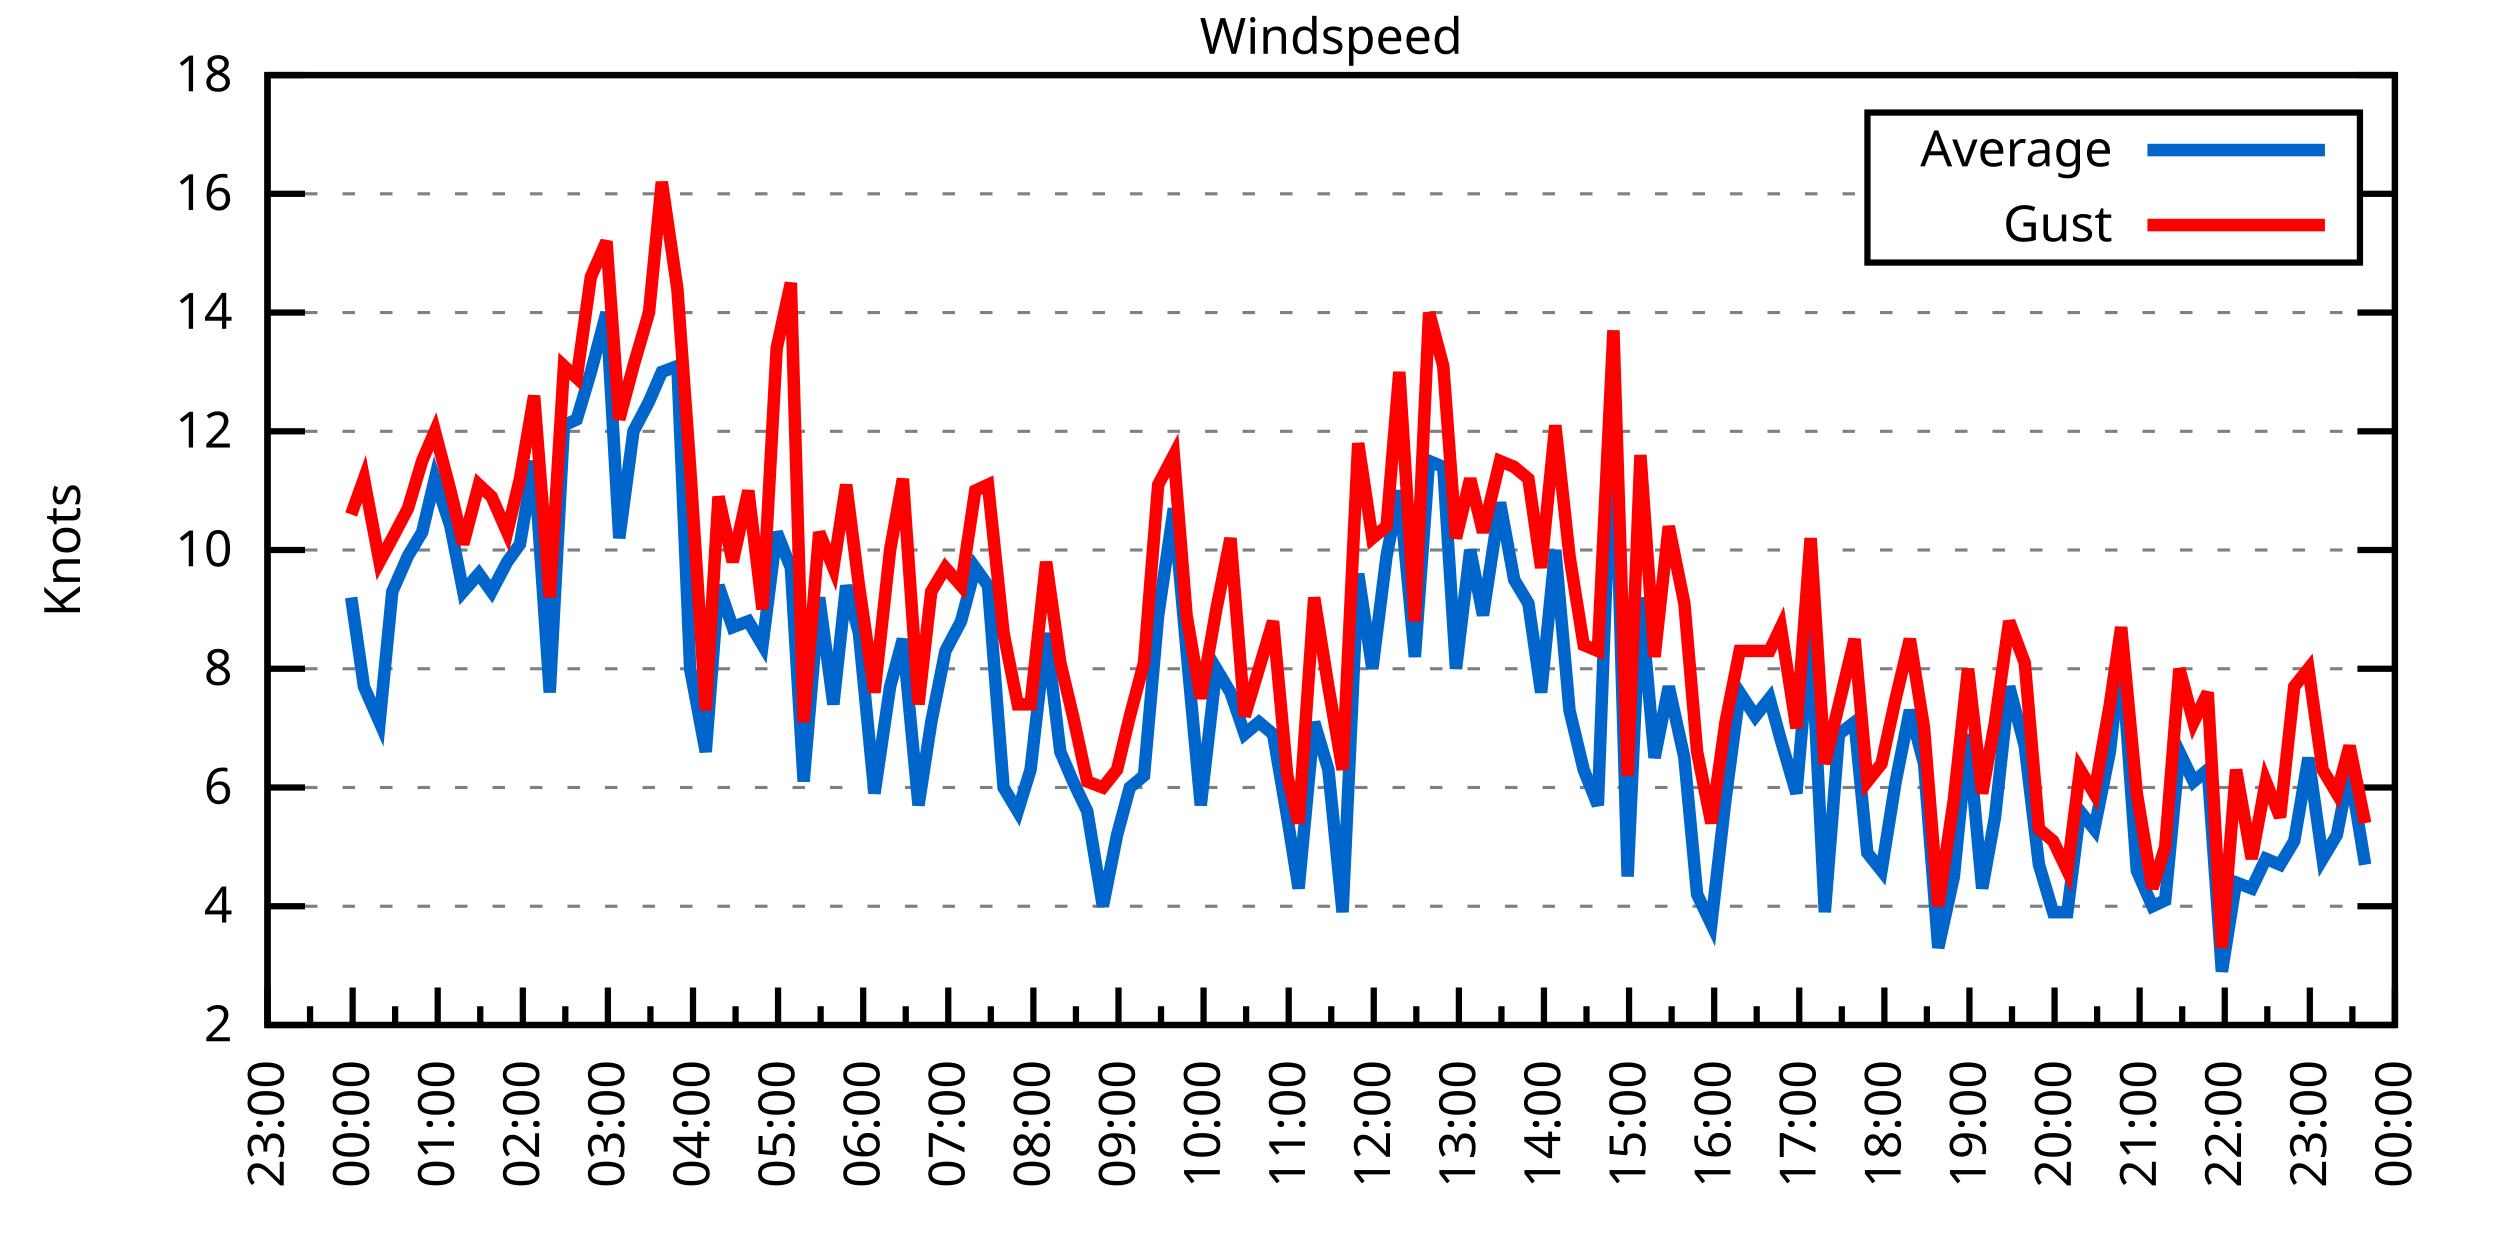
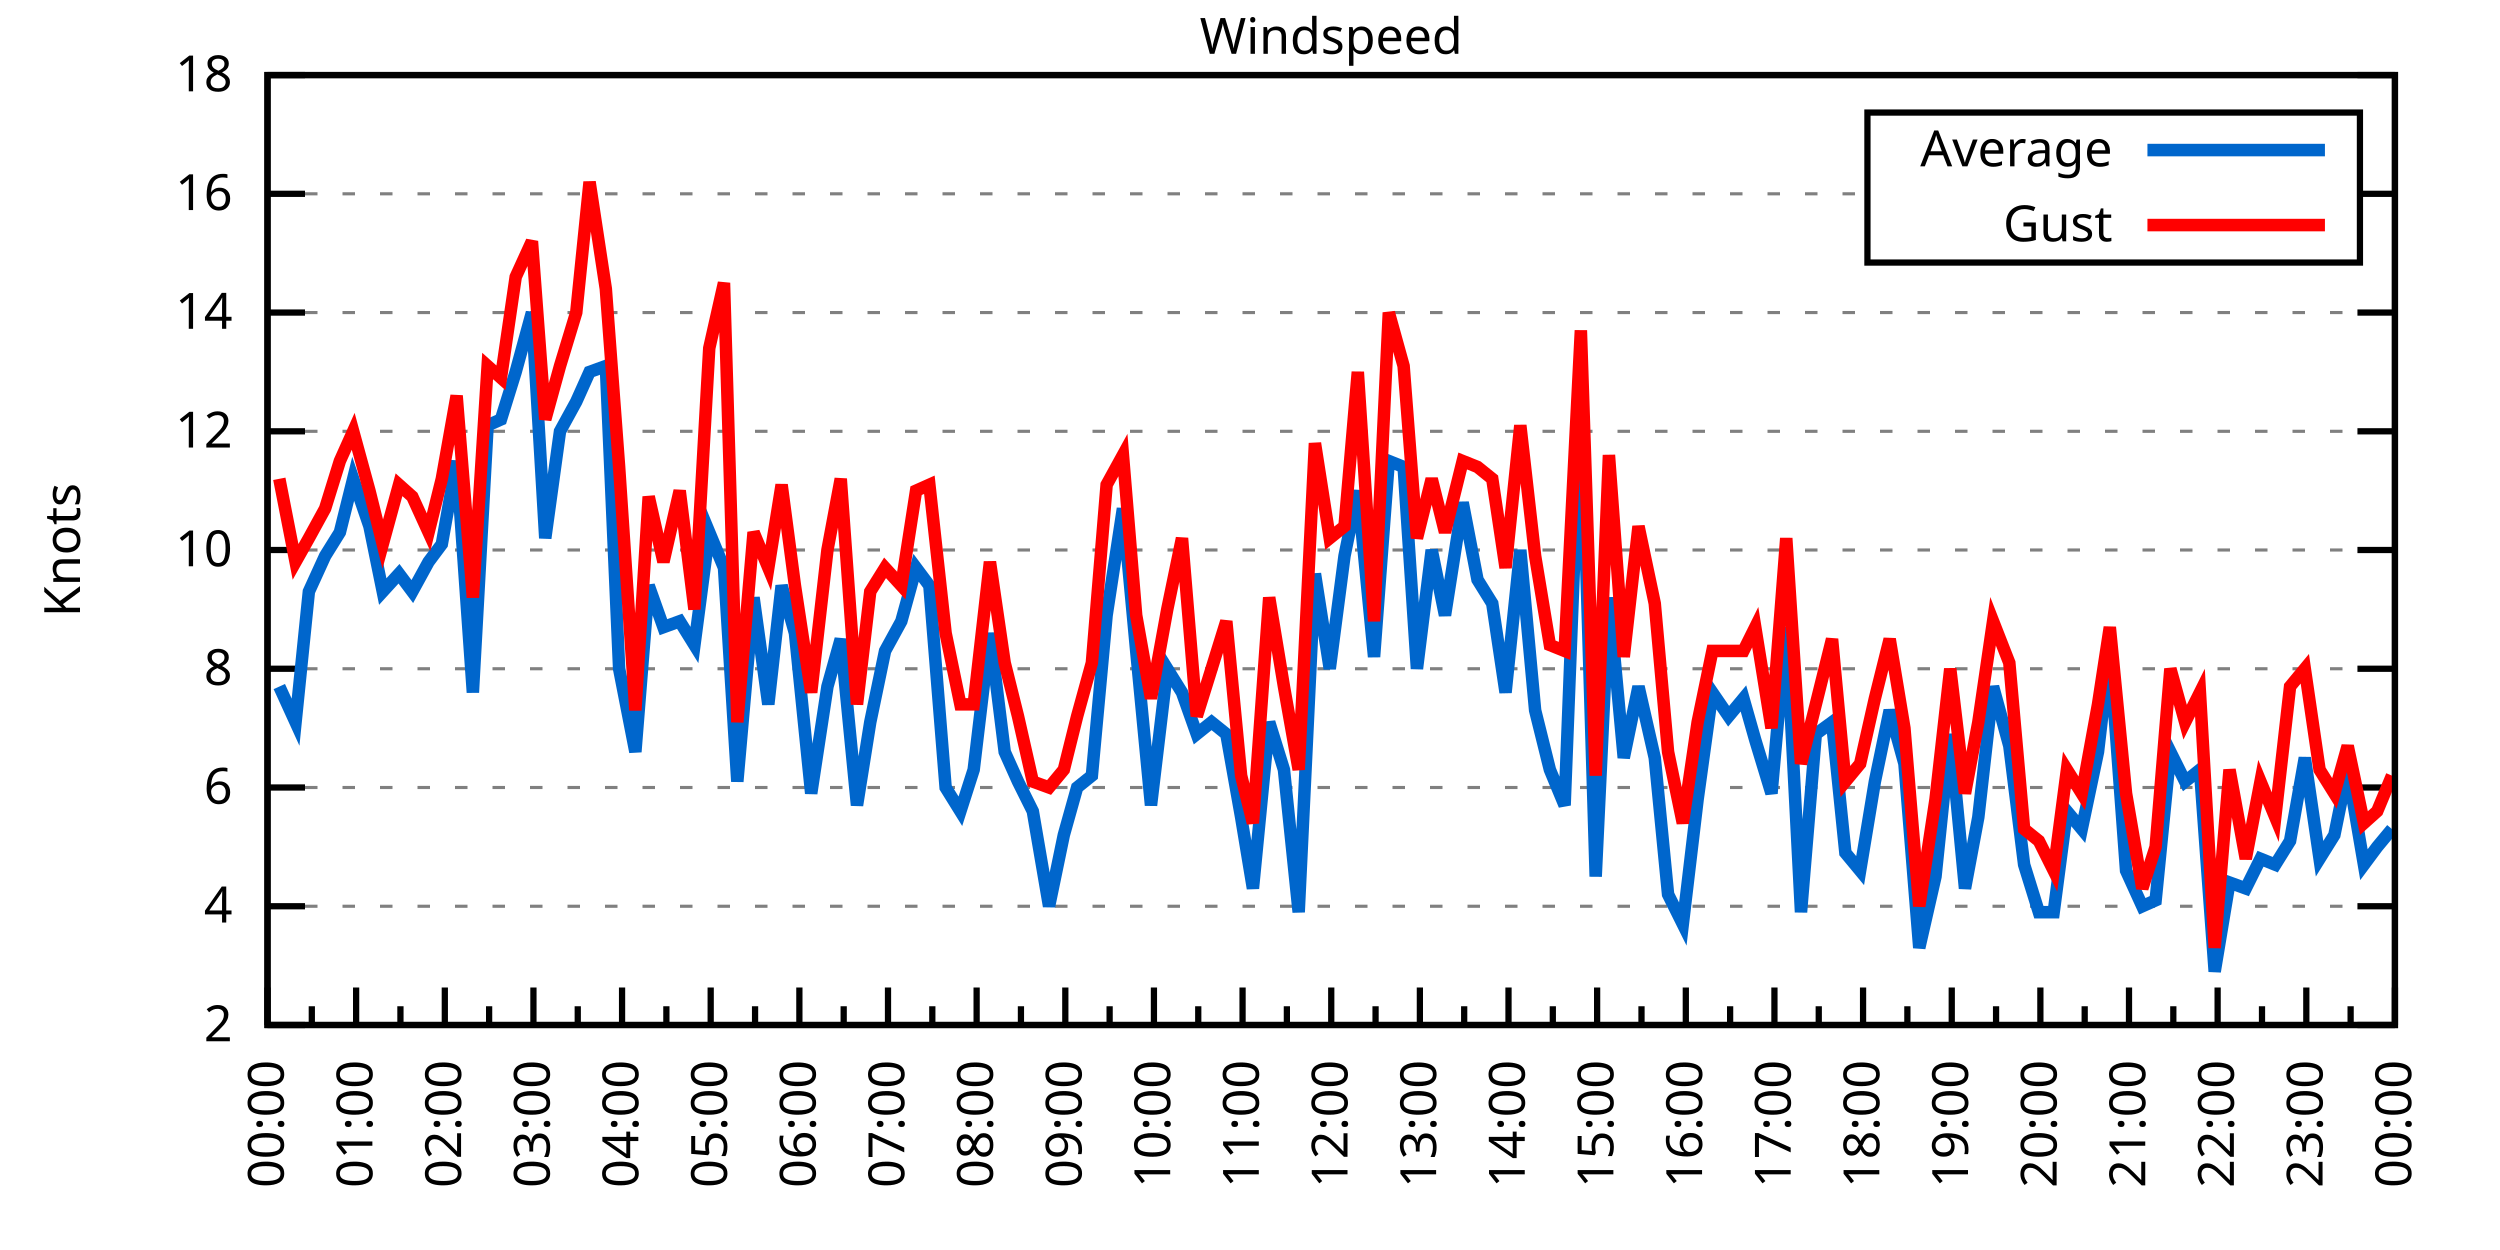
<svg xmlns="http://www.w3.org/2000/svg" xmlns:xlink="http://www.w3.org/1999/xlink" width="400" height="200" viewBox="0 0 400 200">
  <g id="gnuplot_canvas">
    <rect x="0" y="0" width="400" height="200" fill="none" />
    <defs>
      <circle id="gpDot" r="0.5" stroke-width="0.5" stroke="currentColor" />
      <path id="gpPt0" stroke-width="0.333" stroke="currentColor" d="M-1,0 h2 M0,-1 v2" />
      <path id="gpPt1" stroke-width="0.333" stroke="currentColor" d="M-1,-1 L1,1 M1,-1 L-1,1" />
      <path id="gpPt2" stroke-width="0.333" stroke="currentColor" d="M-1,0 L1,0 M0,-1 L0,1 M-1,-1 L1,1 M-1,1 L1,-1" />
      <rect id="gpPt3" stroke-width="0.333" stroke="currentColor" x="-1" y="-1" width="2" height="2" />
      <rect id="gpPt4" stroke-width="0.333" stroke="currentColor" fill="currentColor" x="-1" y="-1" width="2" height="2" />
      <circle id="gpPt5" stroke-width="0.333" stroke="currentColor" cx="0" cy="0" r="1" />
      <use xlink:href="#gpPt5" id="gpPt6" fill="currentColor" stroke="none" />
      <path id="gpPt7" stroke-width="0.333" stroke="currentColor" d="M0,-1.33 L-1.33,0.67 L1.33,0.67 z" />
      <use xlink:href="#gpPt7" id="gpPt8" fill="currentColor" stroke="none" />
      <use xlink:href="#gpPt7" id="gpPt9" stroke="currentColor" transform="rotate(180)" />
      <use xlink:href="#gpPt9" id="gpPt10" fill="currentColor" stroke="none" />
      <use xlink:href="#gpPt3" id="gpPt11" stroke="currentColor" transform="rotate(45)" />
      <use xlink:href="#gpPt11" id="gpPt12" fill="currentColor" stroke="none" />
      <path id="gpPt13" stroke-width="0.333" stroke="currentColor" d="M0,1.330 L1.265,0.411 L0.782,-1.067 L-0.782,-1.076 L-1.265,0.411 z" />
      <use xlink:href="#gpPt13" id="gpPt14" fill="currentColor" stroke="none" />
      <filter id="textbox" filterUnits="objectBoundingBox" x="0" y="0" height="1" width="1">
        <feFlood flood-color="white" flood-opacity="1" result="bgnd" />
        <feComposite in="SourceGraphic" in2="bgnd" operator="atop" />
      </filter>
      <filter id="greybox" filterUnits="objectBoundingBox" x="0" y="0" height="1" width="1">
        <feFlood flood-color="lightgrey" flood-opacity="1" result="grey" />
        <feComposite in="SourceGraphic" in2="grey" operator="atop" />
      </filter>
    </defs>
    <g fill="none" color="white" stroke="currentColor" stroke-width="1.00" stroke-linecap="butt" stroke-linejoin="miter">
</g>
    <g fill="none" color="black" stroke="currentColor" stroke-width="1.00" stroke-linecap="butt" stroke-linejoin="miter">
      <g stroke="none" shape-rendering="crispEdges">
        <polygon fill="rgb(255, 255, 255)" points="42.80,164.00 383.18,164.00 383.18,12.02 42.80,12.02 " />
      </g>
    </g>
    <g fill="none" color="black" stroke="currentColor" stroke-width="1.00" stroke-linecap="butt" stroke-linejoin="miter">
</g>
    <g fill="none" color="black" stroke="black" stroke-width="0.50" stroke-linecap="butt" stroke-linejoin="miter">
</g>
    <g fill="none" color="gray" stroke="currentColor" stroke-width="0.50" stroke-linecap="butt" stroke-linejoin="miter">
      <path stroke="gray" stroke-dasharray="2,4" class="gridline" d="M42.80,164.00 L383.19,164.00  " />
    </g>
    <g fill="none" color="gray" stroke="gray" stroke-width="1.00" stroke-linecap="butt" stroke-linejoin="miter">
</g>
    <g fill="none" color="black" stroke="currentColor" stroke-width="1.00" stroke-linecap="butt" stroke-linejoin="miter">
      <path stroke="black" d="M42.80,164.00 L48.80,164.00 M383.19,164.00 L377.19,164.00  " />
      <g transform="translate(37.20,166.60)" stroke="none" fill="black" font-family="Sans" font-size="8.00" text-anchor="end">
        <text>
          <tspan font-family="Sans"> 2</tspan>
        </text>
      </g>
    </g>
    <g fill="none" color="black" stroke="currentColor" stroke-width="1.00" stroke-linecap="butt" stroke-linejoin="miter">
</g>
    <g fill="none" color="black" stroke="black" stroke-width="0.50" stroke-linecap="butt" stroke-linejoin="miter">
</g>
    <g fill="none" color="gray" stroke="currentColor" stroke-width="0.50" stroke-linecap="butt" stroke-linejoin="miter">
      <path stroke="gray" stroke-dasharray="2,4" class="gridline" d="M42.80,145.00 L383.19,145.00  " />
    </g>
    <g fill="none" color="gray" stroke="gray" stroke-width="1.00" stroke-linecap="butt" stroke-linejoin="miter">
</g>
    <g fill="none" color="black" stroke="currentColor" stroke-width="1.00" stroke-linecap="butt" stroke-linejoin="miter">
      <path stroke="black" d="M42.80,145.00 L48.80,145.00 M383.19,145.00 L377.19,145.00  " />
      <g transform="translate(37.20,147.60)" stroke="none" fill="black" font-family="Sans" font-size="8.00" text-anchor="end">
        <text>
          <tspan font-family="Sans"> 4</tspan>
        </text>
      </g>
    </g>
    <g fill="none" color="black" stroke="currentColor" stroke-width="1.00" stroke-linecap="butt" stroke-linejoin="miter">
</g>
    <g fill="none" color="black" stroke="black" stroke-width="0.50" stroke-linecap="butt" stroke-linejoin="miter">
</g>
    <g fill="none" color="gray" stroke="currentColor" stroke-width="0.50" stroke-linecap="butt" stroke-linejoin="miter">
      <path stroke="gray" stroke-dasharray="2,4" class="gridline" d="M42.80,126.00 L383.19,126.00  " />
    </g>
    <g fill="none" color="gray" stroke="gray" stroke-width="1.00" stroke-linecap="butt" stroke-linejoin="miter">
</g>
    <g fill="none" color="black" stroke="currentColor" stroke-width="1.00" stroke-linecap="butt" stroke-linejoin="miter">
      <path stroke="black" d="M42.80,126.00 L48.80,126.00 M383.19,126.00 L377.19,126.00  " />
      <g transform="translate(37.20,128.60)" stroke="none" fill="black" font-family="Sans" font-size="8.00" text-anchor="end">
        <text>
          <tspan font-family="Sans"> 6</tspan>
        </text>
      </g>
    </g>
    <g fill="none" color="black" stroke="currentColor" stroke-width="1.00" stroke-linecap="butt" stroke-linejoin="miter">
</g>
    <g fill="none" color="black" stroke="black" stroke-width="0.50" stroke-linecap="butt" stroke-linejoin="miter">
</g>
    <g fill="none" color="gray" stroke="currentColor" stroke-width="0.50" stroke-linecap="butt" stroke-linejoin="miter">
      <path stroke="gray" stroke-dasharray="2,4" class="gridline" d="M42.80,107.00 L383.19,107.00  " />
    </g>
    <g fill="none" color="gray" stroke="gray" stroke-width="1.00" stroke-linecap="butt" stroke-linejoin="miter">
</g>
    <g fill="none" color="black" stroke="currentColor" stroke-width="1.00" stroke-linecap="butt" stroke-linejoin="miter">
      <path stroke="black" d="M42.80,107.00 L48.80,107.00 M383.19,107.00 L377.19,107.00  " />
      <g transform="translate(37.20,109.60)" stroke="none" fill="black" font-family="Sans" font-size="8.00" text-anchor="end">
        <text>
          <tspan font-family="Sans"> 8</tspan>
        </text>
      </g>
    </g>
    <g fill="none" color="black" stroke="currentColor" stroke-width="1.00" stroke-linecap="butt" stroke-linejoin="miter">
</g>
    <g fill="none" color="black" stroke="black" stroke-width="0.50" stroke-linecap="butt" stroke-linejoin="miter">
</g>
    <g fill="none" color="gray" stroke="currentColor" stroke-width="0.50" stroke-linecap="butt" stroke-linejoin="miter">
      <path stroke="gray" stroke-dasharray="2,4" class="gridline" d="M42.80,88.00 L383.19,88.00  " />
    </g>
    <g fill="none" color="gray" stroke="gray" stroke-width="1.00" stroke-linecap="butt" stroke-linejoin="miter">
</g>
    <g fill="none" color="black" stroke="currentColor" stroke-width="1.00" stroke-linecap="butt" stroke-linejoin="miter">
      <path stroke="black" d="M42.80,88.00 L48.80,88.00 M383.19,88.00 L377.19,88.00  " />
      <g transform="translate(37.20,90.60)" stroke="none" fill="black" font-family="Sans" font-size="8.00" text-anchor="end">
        <text>
          <tspan font-family="Sans"> 10</tspan>
        </text>
      </g>
    </g>
    <g fill="none" color="black" stroke="currentColor" stroke-width="1.00" stroke-linecap="butt" stroke-linejoin="miter">
</g>
    <g fill="none" color="black" stroke="black" stroke-width="0.50" stroke-linecap="butt" stroke-linejoin="miter">
</g>
    <g fill="none" color="gray" stroke="currentColor" stroke-width="0.50" stroke-linecap="butt" stroke-linejoin="miter">
      <path stroke="gray" stroke-dasharray="2,4" class="gridline" d="M42.80,69.01 L383.19,69.01  " />
    </g>
    <g fill="none" color="gray" stroke="gray" stroke-width="1.00" stroke-linecap="butt" stroke-linejoin="miter">
</g>
    <g fill="none" color="black" stroke="currentColor" stroke-width="1.00" stroke-linecap="butt" stroke-linejoin="miter">
      <path stroke="black" d="M42.80,69.01 L48.80,69.01 M383.19,69.01 L377.19,69.01  " />
      <g transform="translate(37.20,71.61)" stroke="none" fill="black" font-family="Sans" font-size="8.00" text-anchor="end">
        <text>
          <tspan font-family="Sans"> 12</tspan>
        </text>
      </g>
    </g>
    <g fill="none" color="black" stroke="currentColor" stroke-width="1.00" stroke-linecap="butt" stroke-linejoin="miter">
</g>
    <g fill="none" color="black" stroke="black" stroke-width="0.50" stroke-linecap="butt" stroke-linejoin="miter">
</g>
    <g fill="none" color="gray" stroke="currentColor" stroke-width="0.50" stroke-linecap="butt" stroke-linejoin="miter">
      <path stroke="gray" stroke-dasharray="2,4" class="gridline" d="M42.80,50.01 L383.19,50.01  " />
    </g>
    <g fill="none" color="gray" stroke="gray" stroke-width="1.00" stroke-linecap="butt" stroke-linejoin="miter">
</g>
    <g fill="none" color="black" stroke="currentColor" stroke-width="1.00" stroke-linecap="butt" stroke-linejoin="miter">
      <path stroke="black" d="M42.80,50.01 L48.80,50.01 M383.19,50.01 L377.19,50.01  " />
      <g transform="translate(37.20,52.61)" stroke="none" fill="black" font-family="Sans" font-size="8.00" text-anchor="end">
        <text>
          <tspan font-family="Sans"> 14</tspan>
        </text>
      </g>
    </g>
    <g fill="none" color="black" stroke="currentColor" stroke-width="1.00" stroke-linecap="butt" stroke-linejoin="miter">
</g>
    <g fill="none" color="black" stroke="black" stroke-width="0.50" stroke-linecap="butt" stroke-linejoin="miter">
</g>
    <g fill="none" color="gray" stroke="currentColor" stroke-width="0.50" stroke-linecap="butt" stroke-linejoin="miter">
      <path stroke="gray" stroke-dasharray="2,4" class="gridline" d="M42.80,31.01 L298.79,31.01 M377.59,31.01 L383.19,31.01  " />
    </g>
    <g fill="none" color="gray" stroke="gray" stroke-width="1.00" stroke-linecap="butt" stroke-linejoin="miter">
</g>
    <g fill="none" color="black" stroke="currentColor" stroke-width="1.00" stroke-linecap="butt" stroke-linejoin="miter">
      <path stroke="black" d="M42.80,31.01 L48.80,31.01 M383.19,31.01 L377.19,31.01  " />
      <g transform="translate(37.20,33.61)" stroke="none" fill="black" font-family="Sans" font-size="8.00" text-anchor="end">
        <text>
          <tspan font-family="Sans"> 16</tspan>
        </text>
      </g>
    </g>
    <g fill="none" color="black" stroke="currentColor" stroke-width="1.00" stroke-linecap="butt" stroke-linejoin="miter">
</g>
    <g fill="none" color="black" stroke="black" stroke-width="0.50" stroke-linecap="butt" stroke-linejoin="miter">
</g>
    <g fill="none" color="gray" stroke="currentColor" stroke-width="0.50" stroke-linecap="butt" stroke-linejoin="miter">
      <path stroke="gray" stroke-dasharray="2,4" class="gridline" d="M42.80,12.01 L383.19,12.01  " />
    </g>
    <g fill="none" color="gray" stroke="gray" stroke-width="1.00" stroke-linecap="butt" stroke-linejoin="miter">
</g>
    <g fill="none" color="black" stroke="currentColor" stroke-width="1.00" stroke-linecap="butt" stroke-linejoin="miter">
      <path stroke="black" d="M42.80,12.01 L48.80,12.01 M383.19,12.01 L377.19,12.01  " />
      <g transform="translate(37.20,14.61)" stroke="none" fill="black" font-family="Sans" font-size="8.00" text-anchor="end">
        <text>
          <tspan font-family="Sans"> 18</tspan>
        </text>
      </g>
    </g>
    <g fill="none" color="black" stroke="currentColor" stroke-width="1.00" stroke-linecap="butt" stroke-linejoin="miter">
      <path stroke="black" d="M42.80,164.00 L42.80,158.00  " />
      <g transform="translate(45.40,169.60) rotate(270)" stroke="none" fill="black" font-family="Sans" font-size="8.00" text-anchor="end">
        <text>
+           <tspan font-family="Sans">00:00</tspan>
+         </text>
+       </g>
+     </g>
+     <g fill="none" color="black" stroke="currentColor" stroke-width="1.00" stroke-linecap="butt" stroke-linejoin="miter">
+       <path stroke="black" d="M49.89,164.00 L49.89,161.00 M56.98,164.00 L56.98,158.00  " />
+       <g transform="translate(59.58,169.60) rotate(270)" stroke="none" fill="black" font-family="Sans" font-size="8.00" text-anchor="end">
+         <text>
+           <tspan font-family="Sans">01:00</tspan>
+         </text>
+       </g>
+     </g>
+     <g fill="none" color="black" stroke="currentColor" stroke-width="1.00" stroke-linecap="butt" stroke-linejoin="miter">
+       <path stroke="black" d="M64.07,164.00 L64.07,161.00 M71.17,164.00 L71.17,158.00  " />
+       <g transform="translate(73.77,169.60) rotate(270)" stroke="none" fill="black" font-family="Sans" font-size="8.00" text-anchor="end">
+         <text>
+           <tspan font-family="Sans">02:00</tspan>
+         </text>
+       </g>
+     </g>
+     <g fill="none" color="black" stroke="currentColor" stroke-width="1.00" stroke-linecap="butt" stroke-linejoin="miter">
+       <path stroke="black" d="M78.26,164.00 L78.26,161.00 M85.35,164.00 L85.35,158.00  " />
+       <g transform="translate(87.95,169.60) rotate(270)" stroke="none" fill="black" font-family="Sans" font-size="8.00" text-anchor="end">
+         <text>
+           <tspan font-family="Sans">03:00</tspan>
+         </text>
+       </g>
+     </g>
+     <g fill="none" color="black" stroke="currentColor" stroke-width="1.00" stroke-linecap="butt" stroke-linejoin="miter">
+       <path stroke="black" d="M92.44,164.00 L92.44,161.00 M99.53,164.00 L99.53,158.00  " />
+       <g transform="translate(102.13,169.60) rotate(270)" stroke="none" fill="black" font-family="Sans" font-size="8.00" text-anchor="end">
+         <text>
+           <tspan font-family="Sans">04:00</tspan>
+         </text>
+       </g>
+     </g>
+     <g fill="none" color="black" stroke="currentColor" stroke-width="1.00" stroke-linecap="butt" stroke-linejoin="miter">
+       <path stroke="black" d="M106.62,164.00 L106.62,161.00 M113.71,164.00 L113.71,158.00  " />
+       <g transform="translate(116.31,169.60) rotate(270)" stroke="none" fill="black" font-family="Sans" font-size="8.00" text-anchor="end">
+         <text>
+           <tspan font-family="Sans">05:00</tspan>
+         </text>
+       </g>
+     </g>
+     <g fill="none" color="black" stroke="currentColor" stroke-width="1.00" stroke-linecap="butt" stroke-linejoin="miter">
+       <path stroke="black" d="M120.81,164.00 L120.81,161.00 M127.90,164.00 L127.90,158.00  " />
+       <g transform="translate(130.50,169.60) rotate(270)" stroke="none" fill="black" font-family="Sans" font-size="8.00" text-anchor="end">
+         <text>
+           <tspan font-family="Sans">06:00</tspan>
+         </text>
+       </g>
+     </g>
+     <g fill="none" color="black" stroke="currentColor" stroke-width="1.00" stroke-linecap="butt" stroke-linejoin="miter">
+       <path stroke="black" d="M134.99,164.00 L134.99,161.00 M142.08,164.00 L142.08,158.00  " />
+       <g transform="translate(144.68,169.60) rotate(270)" stroke="none" fill="black" font-family="Sans" font-size="8.00" text-anchor="end">
+         <text>
+           <tspan font-family="Sans">07:00</tspan>
+         </text>
+       </g>
+     </g>
+     <g fill="none" color="black" stroke="currentColor" stroke-width="1.00" stroke-linecap="butt" stroke-linejoin="miter">
+       <path stroke="black" d="M149.17,164.00 L149.17,161.00 M156.26,164.00 L156.26,158.00  " />
+       <g transform="translate(158.86,169.60) rotate(270)" stroke="none" fill="black" font-family="Sans" font-size="8.00" text-anchor="end">
+         <text>
+           <tspan font-family="Sans">08:00</tspan>
+         </text>
+       </g>
+     </g>
+     <g fill="none" color="black" stroke="currentColor" stroke-width="1.00" stroke-linecap="butt" stroke-linejoin="miter">
+       <path stroke="black" d="M163.35,164.00 L163.35,161.00 M170.45,164.00 L170.45,158.00  " />
+       <g transform="translate(173.05,169.60) rotate(270)" stroke="none" fill="black" font-family="Sans" font-size="8.00" text-anchor="end">
+         <text>
+           <tspan font-family="Sans">09:00</tspan>
+         </text>
+       </g>
+     </g>
+     <g fill="none" color="black" stroke="currentColor" stroke-width="1.00" stroke-linecap="butt" stroke-linejoin="miter">
+       <path stroke="black" d="M177.54,164.00 L177.54,161.00 M184.63,164.00 L184.63,158.00  " />
+       <g transform="translate(187.23,169.60) rotate(270)" stroke="none" fill="black" font-family="Sans" font-size="8.00" text-anchor="end">
+         <text>
+           <tspan font-family="Sans">10:00</tspan>
+         </text>
+       </g>
+     </g>
+     <g fill="none" color="black" stroke="currentColor" stroke-width="1.00" stroke-linecap="butt" stroke-linejoin="miter">
+       <path stroke="black" d="M191.72,164.00 L191.72,161.00 M198.81,164.00 L198.81,158.00  " />
+       <g transform="translate(201.41,169.60) rotate(270)" stroke="none" fill="black" font-family="Sans" font-size="8.00" text-anchor="end">
+         <text>
+           <tspan font-family="Sans">11:00</tspan>
+         </text>
+       </g>
+     </g>
+     <g fill="none" color="black" stroke="currentColor" stroke-width="1.00" stroke-linecap="butt" stroke-linejoin="miter">
+       <path stroke="black" d="M205.90,164.00 L205.90,161.00 M213.00,164.00 L213.00,158.00  " />
+       <g transform="translate(215.60,169.60) rotate(270)" stroke="none" fill="black" font-family="Sans" font-size="8.00" text-anchor="end">
+         <text>
+           <tspan font-family="Sans">12:00</tspan>
+         </text>
+       </g>
+     </g>
+     <g fill="none" color="black" stroke="currentColor" stroke-width="1.00" stroke-linecap="butt" stroke-linejoin="miter">
+       <path stroke="black" d="M220.09,164.00 L220.09,161.00 M227.18,164.00 L227.18,158.00  " />
+       <g transform="translate(229.78,169.60) rotate(270)" stroke="none" fill="black" font-family="Sans" font-size="8.00" text-anchor="end">
+         <text>
+           <tspan font-family="Sans">13:00</tspan>
+         </text>
+       </g>
+     </g>
+     <g fill="none" color="black" stroke="currentColor" stroke-width="1.00" stroke-linecap="butt" stroke-linejoin="miter">
+       <path stroke="black" d="M234.27,164.00 L234.27,161.00 M241.36,164.00 L241.36,158.00  " />
+       <g transform="translate(243.96,169.60) rotate(270)" stroke="none" fill="black" font-family="Sans" font-size="8.00" text-anchor="end">
+         <text>
+           <tspan font-family="Sans">14:00</tspan>
+         </text>
+       </g>
+     </g>
+     <g fill="none" color="black" stroke="currentColor" stroke-width="1.00" stroke-linecap="butt" stroke-linejoin="miter">
+       <path stroke="black" d="M248.45,164.00 L248.45,161.00 M255.54,164.00 L255.54,158.00  " />
+       <g transform="translate(258.14,169.60) rotate(270)" stroke="none" fill="black" font-family="Sans" font-size="8.00" text-anchor="end">
+         <text>
+           <tspan font-family="Sans">15:00</tspan>
+         </text>
+       </g>
+     </g>
+     <g fill="none" color="black" stroke="currentColor" stroke-width="1.00" stroke-linecap="butt" stroke-linejoin="miter">
+       <path stroke="black" d="M262.64,164.00 L262.64,161.00 M269.73,164.00 L269.73,158.00  " />
+       <g transform="translate(272.33,169.60) rotate(270)" stroke="none" fill="black" font-family="Sans" font-size="8.00" text-anchor="end">
+         <text>
+           <tspan font-family="Sans">16:00</tspan>
+         </text>
+       </g>
+     </g>
+     <g fill="none" color="black" stroke="currentColor" stroke-width="1.00" stroke-linecap="butt" stroke-linejoin="miter">
+       <path stroke="black" d="M276.82,164.00 L276.82,161.00 M283.91,164.00 L283.91,158.00  " />
+       <g transform="translate(286.51,169.60) rotate(270)" stroke="none" fill="black" font-family="Sans" font-size="8.00" text-anchor="end">
+         <text>
+           <tspan font-family="Sans">17:00</tspan>
+         </text>
+       </g>
+     </g>
+     <g fill="none" color="black" stroke="currentColor" stroke-width="1.00" stroke-linecap="butt" stroke-linejoin="miter">
+       <path stroke="black" d="M291.00,164.00 L291.00,161.00 M298.09,164.00 L298.09,158.00  " />
+       <g transform="translate(300.69,169.60) rotate(270)" stroke="none" fill="black" font-family="Sans" font-size="8.00" text-anchor="end">
+         <text>
+           <tspan font-family="Sans">18:00</tspan>
+         </text>
+       </g>
+     </g>
+     <g fill="none" color="black" stroke="currentColor" stroke-width="1.00" stroke-linecap="butt" stroke-linejoin="miter">
+       <path stroke="black" d="M305.18,164.00 L305.18,161.00 M312.28,164.00 L312.28,158.00  " />
+       <g transform="translate(314.88,169.60) rotate(270)" stroke="none" fill="black" font-family="Sans" font-size="8.00" text-anchor="end">
+         <text>
+           <tspan font-family="Sans">19:00</tspan>
+         </text>
+       </g>
+     </g>
+     <g fill="none" color="black" stroke="currentColor" stroke-width="1.00" stroke-linecap="butt" stroke-linejoin="miter">
+       <path stroke="black" d="M319.37,164.00 L319.37,161.00 M326.46,164.00 L326.46,158.00  " />
+       <g transform="translate(329.06,169.60) rotate(270)" stroke="none" fill="black" font-family="Sans" font-size="8.00" text-anchor="end">
+         <text>
+           <tspan font-family="Sans">20:00</tspan>
+         </text>
+       </g>
+     </g>
+     <g fill="none" color="black" stroke="currentColor" stroke-width="1.00" stroke-linecap="butt" stroke-linejoin="miter">
+       <path stroke="black" d="M333.55,164.00 L333.55,161.00 M340.64,164.00 L340.64,158.00  " />
+       <g transform="translate(343.24,169.60) rotate(270)" stroke="none" fill="black" font-family="Sans" font-size="8.00" text-anchor="end">
+         <text>
+           <tspan font-family="Sans">21:00</tspan>
+         </text>
+       </g>
+     </g>
+     <g fill="none" color="black" stroke="currentColor" stroke-width="1.00" stroke-linecap="butt" stroke-linejoin="miter">
+       <path stroke="black" d="M347.73,164.00 L347.73,161.00 M354.82,164.00 L354.82,158.00  " />
+       <g transform="translate(357.42,169.60) rotate(270)" stroke="none" fill="black" font-family="Sans" font-size="8.00" text-anchor="end">
+         <text>
+           <tspan font-family="Sans">22:00</tspan>
+         </text>
+       </g>
+     </g>
+     <g fill="none" color="black" stroke="currentColor" stroke-width="1.00" stroke-linecap="butt" stroke-linejoin="miter">
+       <path stroke="black" d="M361.92,164.00 L361.92,161.00 M369.01,164.00 L369.01,158.00  " />
+       <g transform="translate(371.61,169.60) rotate(270)" stroke="none" fill="black" font-family="Sans" font-size="8.00" text-anchor="end">
+         <text>
          <tspan font-family="Sans">23:00</tspan>
        </text>
      </g>
    </g>
    <g fill="none" color="black" stroke="currentColor" stroke-width="1.00" stroke-linecap="butt" stroke-linejoin="miter">
-       <path stroke="black" d="M49.61,164.00 L49.61,161.00 M56.42,164.00 L56.42,158.00  " />
-       <g transform="translate(59.02,169.60) rotate(270)" stroke="none" fill="black" font-family="Sans" font-size="8.00" text-anchor="end">
-         <text>
-           <tspan font-family="Sans">00:00</tspan>
-         </text>
-       </g>
-     </g>
-     <g fill="none" color="black" stroke="currentColor" stroke-width="1.00" stroke-linecap="butt" stroke-linejoin="miter">
-       <path stroke="black" d="M63.22,164.00 L63.22,161.00 M70.03,164.00 L70.03,158.00  " />
-       <g transform="translate(72.63,169.60) rotate(270)" stroke="none" fill="black" font-family="Sans" font-size="8.00" text-anchor="end">
-         <text>
-           <tspan font-family="Sans">01:00</tspan>
-         </text>
-       </g>
-     </g>
-     <g fill="none" color="black" stroke="currentColor" stroke-width="1.00" stroke-linecap="butt" stroke-linejoin="miter">
-       <path stroke="black" d="M76.84,164.00 L76.84,161.00 M83.65,164.00 L83.65,158.00  " />
-       <g transform="translate(86.25,169.60) rotate(270)" stroke="none" fill="black" font-family="Sans" font-size="8.00" text-anchor="end">
-         <text>
-           <tspan font-family="Sans">02:00</tspan>
-         </text>
-       </g>
-     </g>
-     <g fill="none" color="black" stroke="currentColor" stroke-width="1.00" stroke-linecap="butt" stroke-linejoin="miter">
-       <path stroke="black" d="M90.45,164.00 L90.45,161.00 M97.26,164.00 L97.26,158.00  " />
-       <g transform="translate(99.86,169.60) rotate(270)" stroke="none" fill="black" font-family="Sans" font-size="8.00" text-anchor="end">
-         <text>
-           <tspan font-family="Sans">03:00</tspan>
-         </text>
-       </g>
-     </g>
-     <g fill="none" color="black" stroke="currentColor" stroke-width="1.00" stroke-linecap="butt" stroke-linejoin="miter">
-       <path stroke="black" d="M104.07,164.00 L104.07,161.00 M110.88,164.00 L110.88,158.00  " />
-       <g transform="translate(113.48,169.60) rotate(270)" stroke="none" fill="black" font-family="Sans" font-size="8.00" text-anchor="end">
-         <text>
-           <tspan font-family="Sans">04:00</tspan>
-         </text>
-       </g>
-     </g>
-     <g fill="none" color="black" stroke="currentColor" stroke-width="1.00" stroke-linecap="butt" stroke-linejoin="miter">
-       <path stroke="black" d="M117.69,164.00 L117.69,161.00 M124.49,164.00 L124.49,158.00  " />
-       <g transform="translate(127.09,169.60) rotate(270)" stroke="none" fill="black" font-family="Sans" font-size="8.00" text-anchor="end">
-         <text>
-           <tspan font-family="Sans">05:00</tspan>
-         </text>
-       </g>
-     </g>
-     <g fill="none" color="black" stroke="currentColor" stroke-width="1.00" stroke-linecap="butt" stroke-linejoin="miter">
-       <path stroke="black" d="M131.30,164.00 L131.30,161.00 M138.11,164.00 L138.11,158.00  " />
-       <g transform="translate(140.71,169.60) rotate(270)" stroke="none" fill="black" font-family="Sans" font-size="8.00" text-anchor="end">
-         <text>
-           <tspan font-family="Sans">06:00</tspan>
-         </text>
-       </g>
-     </g>
-     <g fill="none" color="black" stroke="currentColor" stroke-width="1.00" stroke-linecap="butt" stroke-linejoin="miter">
-       <path stroke="black" d="M144.92,164.00 L144.92,161.00 M151.72,164.00 L151.72,158.00  " />
-       <g transform="translate(154.32,169.60) rotate(270)" stroke="none" fill="black" font-family="Sans" font-size="8.00" text-anchor="end">
-         <text>
-           <tspan font-family="Sans">07:00</tspan>
-         </text>
-       </g>
-     </g>
-     <g fill="none" color="black" stroke="currentColor" stroke-width="1.00" stroke-linecap="butt" stroke-linejoin="miter">
-       <path stroke="black" d="M158.53,164.00 L158.53,161.00 M165.34,164.00 L165.34,158.00  " />
-       <g transform="translate(167.94,169.60) rotate(270)" stroke="none" fill="black" font-family="Sans" font-size="8.00" text-anchor="end">
-         <text>
-           <tspan font-family="Sans">08:00</tspan>
-         </text>
-       </g>
-     </g>
-     <g fill="none" color="black" stroke="currentColor" stroke-width="1.00" stroke-linecap="butt" stroke-linejoin="miter">
-       <path stroke="black" d="M172.15,164.00 L172.15,161.00 M178.96,164.00 L178.96,158.00  " />
-       <g transform="translate(181.56,169.60) rotate(270)" stroke="none" fill="black" font-family="Sans" font-size="8.00" text-anchor="end">
-         <text>
-           <tspan font-family="Sans">09:00</tspan>
-         </text>
-       </g>
-     </g>
-     <g fill="none" color="black" stroke="currentColor" stroke-width="1.00" stroke-linecap="butt" stroke-linejoin="miter">
-       <path stroke="black" d="M185.76,164.00 L185.76,161.00 M192.57,164.00 L192.57,158.00  " />
-       <g transform="translate(195.17,169.60) rotate(270)" stroke="none" fill="black" font-family="Sans" font-size="8.00" text-anchor="end">
-         <text>
-           <tspan font-family="Sans">10:00</tspan>
-         </text>
-       </g>
-     </g>
-     <g fill="none" color="black" stroke="currentColor" stroke-width="1.00" stroke-linecap="butt" stroke-linejoin="miter">
-       <path stroke="black" d="M199.38,164.00 L199.38,161.00 M206.19,164.00 L206.19,158.00  " />
-       <g transform="translate(208.79,169.60) rotate(270)" stroke="none" fill="black" font-family="Sans" font-size="8.00" text-anchor="end">
-         <text>
-           <tspan font-family="Sans">11:00</tspan>
-         </text>
-       </g>
-     </g>
-     <g fill="none" color="black" stroke="currentColor" stroke-width="1.00" stroke-linecap="butt" stroke-linejoin="miter">
-       <path stroke="black" d="M213.00,164.00 L213.00,161.00 M219.80,164.00 L219.80,158.00  " />
-       <g transform="translate(222.40,169.60) rotate(270)" stroke="none" fill="black" font-family="Sans" font-size="8.00" text-anchor="end">
-         <text>
-           <tspan font-family="Sans">12:00</tspan>
-         </text>
-       </g>
-     </g>
-     <g fill="none" color="black" stroke="currentColor" stroke-width="1.00" stroke-linecap="butt" stroke-linejoin="miter">
-       <path stroke="black" d="M226.61,164.00 L226.61,161.00 M233.42,164.00 L233.42,158.00  " />
-       <g transform="translate(236.02,169.60) rotate(270)" stroke="none" fill="black" font-family="Sans" font-size="8.00" text-anchor="end">
-         <text>
-           <tspan font-family="Sans">13:00</tspan>
-         </text>
-       </g>
-     </g>
-     <g fill="none" color="black" stroke="currentColor" stroke-width="1.00" stroke-linecap="butt" stroke-linejoin="miter">
-       <path stroke="black" d="M240.23,164.00 L240.23,161.00 M247.03,164.00 L247.03,158.00  " />
-       <g transform="translate(249.63,169.60) rotate(270)" stroke="none" fill="black" font-family="Sans" font-size="8.00" text-anchor="end">
-         <text>
-           <tspan font-family="Sans">14:00</tspan>
-         </text>
-       </g>
-     </g>
-     <g fill="none" color="black" stroke="currentColor" stroke-width="1.00" stroke-linecap="butt" stroke-linejoin="miter">
-       <path stroke="black" d="M253.84,164.00 L253.84,161.00 M260.65,164.00 L260.65,158.00  " />
-       <g transform="translate(263.25,169.60) rotate(270)" stroke="none" fill="black" font-family="Sans" font-size="8.00" text-anchor="end">
-         <text>
-           <tspan font-family="Sans">15:00</tspan>
-         </text>
-       </g>
-     </g>
-     <g fill="none" color="black" stroke="currentColor" stroke-width="1.00" stroke-linecap="butt" stroke-linejoin="miter">
-       <path stroke="black" d="M267.46,164.00 L267.46,161.00 M274.27,164.00 L274.27,158.00  " />
-       <g transform="translate(276.87,169.60) rotate(270)" stroke="none" fill="black" font-family="Sans" font-size="8.00" text-anchor="end">
-         <text>
-           <tspan font-family="Sans">16:00</tspan>
-         </text>
-       </g>
-     </g>
-     <g fill="none" color="black" stroke="currentColor" stroke-width="1.00" stroke-linecap="butt" stroke-linejoin="miter">
-       <path stroke="black" d="M281.07,164.00 L281.07,161.00 M287.88,164.00 L287.88,158.00  " />
-       <g transform="translate(290.48,169.60) rotate(270)" stroke="none" fill="black" font-family="Sans" font-size="8.00" text-anchor="end">
-         <text>
-           <tspan font-family="Sans">17:00</tspan>
-         </text>
-       </g>
-     </g>
-     <g fill="none" color="black" stroke="currentColor" stroke-width="1.00" stroke-linecap="butt" stroke-linejoin="miter">
-       <path stroke="black" d="M294.69,164.00 L294.69,161.00 M301.50,164.00 L301.50,158.00  " />
-       <g transform="translate(304.10,169.60) rotate(270)" stroke="none" fill="black" font-family="Sans" font-size="8.00" text-anchor="end">
-         <text>
-           <tspan font-family="Sans">18:00</tspan>
-         </text>
-       </g>
-     </g>
-     <g fill="none" color="black" stroke="currentColor" stroke-width="1.00" stroke-linecap="butt" stroke-linejoin="miter">
-       <path stroke="black" d="M308.30,164.00 L308.30,161.00 M315.11,164.00 L315.11,158.00  " />
-       <g transform="translate(317.71,169.60) rotate(270)" stroke="none" fill="black" font-family="Sans" font-size="8.00" text-anchor="end">
-         <text>
-           <tspan font-family="Sans">19:00</tspan>
-         </text>
-       </g>
-     </g>
-     <g fill="none" color="black" stroke="currentColor" stroke-width="1.00" stroke-linecap="butt" stroke-linejoin="miter">
-       <path stroke="black" d="M321.92,164.00 L321.92,161.00 M328.73,164.00 L328.73,158.00  " />
-       <g transform="translate(331.33,169.60) rotate(270)" stroke="none" fill="black" font-family="Sans" font-size="8.00" text-anchor="end">
-         <text>
-           <tspan font-family="Sans">20:00</tspan>
-         </text>
-       </g>
-     </g>
-     <g fill="none" color="black" stroke="currentColor" stroke-width="1.00" stroke-linecap="butt" stroke-linejoin="miter">
-       <path stroke="black" d="M335.54,164.00 L335.54,161.00 M342.34,164.00 L342.34,158.00  " />
-       <g transform="translate(344.94,169.60) rotate(270)" stroke="none" fill="black" font-family="Sans" font-size="8.00" text-anchor="end">
-         <text>
-           <tspan font-family="Sans">21:00</tspan>
-         </text>
-       </g>
-     </g>
-     <g fill="none" color="black" stroke="currentColor" stroke-width="1.00" stroke-linecap="butt" stroke-linejoin="miter">
-       <path stroke="black" d="M349.15,164.00 L349.15,161.00 M355.96,164.00 L355.96,158.00  " />
-       <g transform="translate(358.56,169.60) rotate(270)" stroke="none" fill="black" font-family="Sans" font-size="8.00" text-anchor="end">
-         <text>
-           <tspan font-family="Sans">22:00</tspan>
-         </text>
-       </g>
-     </g>
-     <g fill="none" color="black" stroke="currentColor" stroke-width="1.00" stroke-linecap="butt" stroke-linejoin="miter">
-       <path stroke="black" d="M362.77,164.00 L362.77,161.00 M369.57,164.00 L369.57,158.00  " />
-       <g transform="translate(372.17,169.60) rotate(270)" stroke="none" fill="black" font-family="Sans" font-size="8.00" text-anchor="end">
-         <text>
-           <tspan font-family="Sans">23:00</tspan>
-         </text>
-       </g>
-     </g>
-     <g fill="none" color="black" stroke="currentColor" stroke-width="1.00" stroke-linecap="butt" stroke-linejoin="miter">
-       <path stroke="black" d="M376.38,164.00 L376.38,161.00 M383.19,164.00 L383.19,158.00  " />
+       <path stroke="black" d="M376.10,164.00 L376.10,161.00 M383.19,164.00 L383.19,158.00  " />
      <g transform="translate(385.79,169.60) rotate(270)" stroke="none" fill="black" font-family="Sans" font-size="8.00" text-anchor="end">
        <text>
          <tspan font-family="Sans">00:00</tspan>
        </text>
      </g>
    </g>
    <g fill="none" color="black" stroke="currentColor" stroke-width="1.00" stroke-linecap="butt" stroke-linejoin="miter">
</g>
    <g fill="none" color="black" stroke="currentColor" stroke-width="1.00" stroke-linecap="butt" stroke-linejoin="miter">
      <path stroke="black" d="M42.80,12.01 L42.80,164.00 L383.19,164.00 L383.19,12.01 L42.80,12.01 Z  " />
    </g>
    <g fill="none" color="black" stroke="currentColor" stroke-width="1.00" stroke-linecap="butt" stroke-linejoin="miter">
      <g transform="translate(12.80,88.01) rotate(270)" stroke="none" fill="black" font-family="Sans" font-size="8.00" text-anchor="middle">
        <text>
          <tspan font-family="Sans">Knots</tspan>
        </text>
      </g>
    </g>
    <g fill="none" color="black" stroke="currentColor" stroke-width="1.00" stroke-linecap="butt" stroke-linejoin="miter">
</g>
    <g fill="none" color="black" stroke="currentColor" stroke-width="1.00" stroke-linecap="butt" stroke-linejoin="miter">
      <path stroke="black" d="M298.79,42.01 L298.79,18.01 L377.59,18.01 L377.59,42.01 L298.79,42.01 Z  " />
    </g>
    <g id="Windspeed_plot_1">
      <g fill="none" color="white" stroke="black" stroke-width="2.00" stroke-linecap="butt" stroke-linejoin="miter">
</g>
      <g fill="none" color="black" stroke="currentColor" stroke-width="2.00" stroke-linecap="butt" stroke-linejoin="miter">
        <g transform="translate(337.99,26.61)" stroke="none" fill="black" font-family="Sans" font-size="8.00" text-anchor="end">
          <text>
            <tspan font-family="Sans">Average</tspan>
          </text>
        </g>
      </g>
      <g fill="none" color="black" stroke="currentColor" stroke-width="2.00" stroke-linecap="butt" stroke-linejoin="miter">
-         <path stroke="rgb(  0, 102, 204)" d="M343.59,24.01 L371.99,24.01 M56.19,95.60 L58.23,109.85 L60.73,115.55 L62.77,94.65 L65.27,88.95 L67.54,85.16   L69.58,76.61 L72.07,84.21 L74.12,94.65 L76.61,91.80 L78.65,94.65 L81.15,89.90 L83.19,87.06 L85.46,73.76   L87.96,110.80 L90.23,68.06 L92.27,67.11 L94.54,59.51 L97.04,50.01 L99.08,86.11 L101.35,69.01 L103.84,64.26   L105.89,59.51 L108.38,58.56 L110.42,107.00 L112.92,120.30 L114.96,93.70 L117.23,100.35 L119.73,99.40 L122.00,103.20   L124.27,85.16 L126.54,90.85 L128.58,125.05 L131.07,95.60 L133.34,112.70 L135.39,93.70 L137.43,101.30 L139.92,126.95   L142.42,109.85 L144.46,102.25 L146.96,128.85 L149.00,115.55 L151.27,104.15 L153.77,99.40 L156.04,90.85 L158.08,93.70   L160.57,126.00 L162.84,129.80 L164.89,123.15 L167.38,101.30 L169.65,120.30 L171.69,125.05 L173.96,129.80 L176.46,145.00   L178.73,133.60 L180.77,126.00 L183.04,124.10 L185.31,98.45 L187.81,81.36 L189.85,104.15 L192.12,128.85 L194.61,107.00   L196.88,110.80 L199.15,117.45 L201.42,115.55 L203.69,117.45 L205.96,130.75 L207.78,142.15 L210.27,115.55 L212.54,123.15   L214.81,145.95 L217.31,91.80 L219.58,107.00 L221.85,88.95 L223.89,78.51 L226.38,105.10 L228.65,73.76 L230.92,74.71   L232.96,107.00 L235.23,88.00 L237.28,98.45 L240.00,80.41 L242.27,92.75 L244.54,96.55 L246.58,110.80 L248.85,88.00   L251.12,113.65 L253.39,123.15 L255.66,128.85 L258.15,62.36 L260.42,140.25 L262.47,95.60 L264.73,121.25 L267.00,109.85   L269.50,121.25 L271.54,143.10 L273.81,147.85 L276.08,127.90 L278.35,110.80 L280.85,114.60 L283.12,111.75 L284.93,118.40   L287.43,126.95 L289.70,100.35 L291.97,145.95 L294.23,117.45 L296.73,115.55 L298.77,136.45 L301.04,139.30 L303.31,125.05   L305.58,113.65 L307.85,122.20 L310.12,151.65 L312.62,140.25 L314.89,117.45 L317.15,142.15 L319.20,130.75 L321.47,109.85   L323.96,119.35 L326.23,138.35 L328.50,145.95 L330.77,145.95 L332.81,129.80 L335.08,132.65 L337.58,120.30 L339.39,104.15   L341.89,139.30 L344.39,145.00 L346.43,144.05 L348.70,120.30 L350.97,125.05 L353.24,123.15 L355.50,155.45 L357.77,141.20   L360.27,142.15 L362.54,137.40 L364.81,138.35 L367.08,134.55 L369.35,121.25 L371.62,137.40 L373.89,133.60 L375.93,123.15   L378.42,138.35  " />
+         <path stroke="rgb(  0, 102, 204)" d="M343.59,24.01 L371.99,24.01 M44.69,109.85 L47.29,115.55 L49.42,94.65 L52.02,88.95 L54.38,85.16 L56.51,76.61   L59.11,84.21 L61.24,94.65 L63.84,91.80 L65.97,94.65 L68.57,89.90 L70.69,87.06 L73.06,73.76 L75.66,110.80   L78.02,68.06 L80.15,67.11 L82.51,59.51 L85.11,50.01 L87.24,86.11 L89.60,69.01 L92.20,64.26 L94.33,59.51   L96.93,58.56 L99.06,107.00 L101.66,120.30 L103.79,93.70 L106.15,100.35 L108.75,99.40 L111.11,103.20 L113.48,85.16   L115.84,90.85 L117.97,125.05 L120.57,95.60 L122.93,112.70 L125.06,93.70 L127.19,101.30 L129.79,126.95 L132.39,109.85   L134.52,102.25 L137.12,128.85 L139.24,115.55 L141.61,104.15 L144.21,99.40 L146.57,90.85 L148.70,93.70 L151.30,126.00   L153.66,129.80 L155.79,123.15 L158.39,101.30 L160.75,120.30 L162.88,125.05 L165.25,129.80 L167.85,145.00 L170.21,133.60   L172.34,126.00 L174.70,124.10 L177.06,98.45 L179.67,81.36 L181.79,104.15 L184.16,128.85 L186.76,107.00 L189.12,110.80   L191.48,117.45 L193.85,115.55 L196.21,117.45 L198.58,130.75 L200.47,142.15 L203.07,115.55 L205.43,123.15 L207.79,145.95   L210.39,91.80 L212.76,107.00 L215.12,88.95 L217.25,78.51 L219.85,105.10 L222.21,73.76 L224.58,74.71 L226.71,107.00   L229.07,88.00 L231.20,98.45 L234.03,80.41 L236.40,92.75 L238.76,96.55 L240.89,110.80 L243.25,88.00 L245.62,113.65   L247.98,123.15 L250.34,128.85 L252.94,62.36 L255.31,140.25 L257.43,95.60 L259.80,121.25 L262.16,109.85 L264.76,121.25   L266.89,143.10 L269.25,147.85 L271.62,127.90 L273.98,110.80 L276.58,114.60 L278.95,111.75 L280.84,118.40 L283.44,126.95   L285.80,100.35 L288.16,145.95 L290.53,117.45 L293.13,115.55 L295.26,136.45 L297.62,139.30 L299.98,125.05 L302.35,113.65   L304.71,122.20 L307.08,151.65 L309.68,140.25 L312.04,117.45 L314.40,142.15 L316.53,130.75 L318.89,109.85 L321.49,119.35   L323.86,138.35 L326.22,145.95 L328.59,145.95 L330.71,129.80 L333.08,132.65 L335.68,120.30 L337.57,104.15 L340.17,139.30   L342.77,145.00 L344.90,144.05 L347.26,120.30 L349.62,125.05 L351.99,123.15 L354.35,155.45 L356.72,141.20 L359.32,142.15   L361.68,137.40 L364.04,138.35 L366.41,134.55 L368.77,121.25 L371.13,137.40 L373.50,133.60 L375.63,123.15 L378.23,138.35   L380.35,135.50 L382.72,132.65  " />
      </g>
    </g>
    <g id="Windspeed_plot_2">
      <g fill="none" color="black" stroke="currentColor" stroke-width="2.00" stroke-linecap="butt" stroke-linejoin="miter">
        <g transform="translate(337.99,38.61)" stroke="none" fill="black" font-family="Sans" font-size="8.00" text-anchor="end">
          <text>
            <tspan font-family="Sans">Gust</tspan>
          </text>
        </g>
      </g>
      <g fill="none" color="black" stroke="currentColor" stroke-width="2.00" stroke-linecap="butt" stroke-linejoin="miter">
-         <path stroke="rgb(255,   0,   0)" d="M343.59,36.01 L371.99,36.01 M56.19,82.31 L58.23,76.61 L60.73,89.90 L62.77,86.11 L65.27,81.36 L67.54,73.76   L69.58,69.01 L72.07,78.51 L74.12,87.06 L76.61,77.56 L78.65,79.46 L81.15,85.16 L83.19,76.61 L85.46,63.31   L87.96,95.60 L90.23,58.56 L92.27,60.46 L94.54,44.31 L97.04,38.61 L99.08,67.11 L101.35,58.56 L103.84,50.01   L105.89,29.11 L108.38,46.21 L110.42,74.71 L112.92,113.65 L114.96,79.46 L117.23,89.90 L119.73,78.51 L122.00,97.50   L124.27,55.71 L126.54,45.26 L128.58,115.55 L131.07,85.16 L133.34,90.85 L135.39,77.56 L137.43,93.70 L139.92,110.80   L142.42,88.00 L144.46,76.61 L146.96,112.70 L149.00,94.65 L151.27,90.85 L153.77,93.70 L156.04,78.51 L158.08,77.56   L160.57,101.30 L162.84,112.70 L164.89,112.70 L167.38,89.90 L169.65,106.05 L171.69,114.60 L173.96,125.05 L176.46,126.00   L178.73,123.15 L180.77,114.60 L183.04,106.05 L185.31,77.56 L187.81,72.81 L189.85,98.45 L192.12,111.75 L194.61,97.50   L196.88,86.11 L199.15,114.60 L201.42,107.00 L203.69,99.40 L205.96,124.10 L207.78,131.70 L210.27,95.60 L212.54,109.85   L214.81,123.15 L217.31,70.91 L219.58,86.11 L221.85,84.21 L223.89,59.51 L226.38,99.40 L228.65,50.01 L230.92,58.56   L232.96,86.11 L235.23,76.61 L237.28,85.16 L240.00,73.76 L242.27,74.71 L244.54,76.61 L246.58,90.85 L248.85,68.06   L251.12,88.95 L253.39,103.20 L255.66,104.15 L258.15,52.86 L260.42,124.10 L262.47,72.81 L264.73,105.10 L267.00,84.21   L269.50,96.55 L271.54,120.30 L273.81,131.70 L276.08,115.55 L278.35,104.15 L280.85,104.15 L283.12,104.15 L284.93,100.35   L287.43,116.50 L289.70,86.11 L291.97,122.20 L294.23,112.70 L296.73,102.25 L298.77,125.05 L301.04,122.20 L303.31,111.75   L305.58,102.25 L307.85,116.50 L310.12,145.00 L312.62,127.90 L314.89,107.00 L317.15,126.95 L319.20,115.55 L321.47,99.40   L323.96,106.05 L326.23,132.65 L328.50,134.55 L330.77,139.30 L332.81,123.15 L335.08,126.95 L337.58,112.70 L339.39,100.35   L341.89,126.95 L344.39,142.15 L346.43,135.50 L348.70,107.00 L350.97,115.55 L353.24,110.80 L355.50,151.65 L357.77,123.15   L360.27,137.40 L362.54,125.05 L364.81,130.75 L367.08,109.85 L369.35,107.00 L371.62,123.15 L373.89,126.95 L375.93,119.35   L378.42,131.70  " />
+         <path stroke="rgb(255,   0,   0)" d="M343.59,36.01 L371.99,36.01 M44.69,76.61 L47.29,89.90 L49.42,86.11 L52.02,81.36 L54.38,73.76 L56.51,69.01   L59.11,78.51 L61.24,87.06 L63.84,77.56 L65.97,79.46 L68.57,85.16 L70.69,76.61 L73.06,63.31 L75.66,95.60   L78.02,58.56 L80.15,60.46 L82.51,44.31 L85.11,38.61 L87.24,67.11 L89.60,58.56 L92.20,50.01 L94.33,29.11   L96.93,46.21 L99.06,74.71 L101.66,113.65 L103.79,79.46 L106.15,89.90 L108.75,78.51 L111.11,97.50 L113.48,55.71   L115.84,45.26 L117.97,115.55 L120.57,85.16 L122.93,90.85 L125.06,77.56 L127.19,93.70 L129.79,110.80 L132.39,88.00   L134.52,76.61 L137.12,112.70 L139.24,94.65 L141.61,90.85 L144.21,93.70 L146.57,78.51 L148.70,77.56 L151.30,101.30   L153.66,112.70 L155.79,112.70 L158.39,89.90 L160.75,106.05 L162.88,114.60 L165.25,125.05 L167.85,126.00 L170.21,123.15   L172.34,114.60 L174.70,106.05 L177.06,77.56 L179.67,72.81 L181.79,98.45 L184.16,111.75 L186.76,97.50 L189.12,86.11   L191.48,114.60 L193.85,107.00 L196.21,99.40 L198.58,124.10 L200.47,131.70 L203.07,95.60 L205.43,109.85 L207.79,123.15   L210.39,70.91 L212.76,86.11 L215.12,84.21 L217.25,59.51 L219.85,99.40 L222.21,50.01 L224.58,58.56 L226.71,86.11   L229.07,76.61 L231.20,85.16 L234.03,73.76 L236.40,74.71 L238.76,76.61 L240.89,90.85 L243.25,68.06 L245.62,88.95   L247.98,103.20 L250.34,104.15 L252.94,52.86 L255.31,124.10 L257.43,72.81 L259.80,105.10 L262.16,84.21 L264.76,96.55   L266.89,120.30 L269.25,131.70 L271.62,115.55 L273.98,104.15 L276.58,104.15 L278.95,104.15 L280.84,100.35 L283.44,116.50   L285.80,86.11 L288.16,122.20 L290.53,112.70 L293.13,102.25 L295.26,125.05 L297.62,122.20 L299.98,111.75 L302.35,102.25   L304.71,116.50 L307.08,145.00 L309.68,127.90 L312.04,107.00 L314.40,126.95 L316.53,115.55 L318.89,99.40 L321.49,106.05   L323.86,132.65 L326.22,134.55 L328.59,139.30 L330.71,123.15 L333.08,126.95 L335.68,112.70 L337.57,100.35 L340.17,126.95   L342.77,142.15 L344.90,135.50 L347.26,107.00 L349.62,115.55 L351.99,110.80 L354.35,151.65 L356.72,123.15 L359.32,137.40   L361.68,125.05 L364.04,130.75 L366.41,109.85 L368.77,107.00 L371.13,123.15 L373.50,126.95 L375.63,119.35 L378.23,131.70   L380.35,129.80 L382.72,124.10  " />
      </g>
    </g>
    <g fill="none" color="black" stroke="currentColor" stroke-width="2.00" stroke-linecap="butt" stroke-linejoin="miter">
</g>
    <g fill="none" color="black" stroke="black" stroke-width="1.00" stroke-linecap="butt" stroke-linejoin="miter">
</g>
    <g fill="none" color="black" stroke="currentColor" stroke-width="1.00" stroke-linecap="butt" stroke-linejoin="miter">
      <path stroke="black" d="M42.80,12.01 L42.80,164.00 L383.19,164.00 L383.19,12.01 L42.80,12.01 Z  " />
    </g>
    <g fill="none" color="black" stroke="currentColor" stroke-width="1.00" stroke-linecap="butt" stroke-linejoin="miter">
      <g transform="translate(212.99,8.61)" stroke="none" fill="black" font-family="Sans" font-size="8.00" text-anchor="middle">
        <text>
          <tspan font-family="Sans">Windspeed</tspan>
        </text>
      </g>
    </g>
    <g fill="none" color="black" stroke="currentColor" stroke-width="1.00" stroke-linecap="butt" stroke-linejoin="miter">
</g>
  </g>
</svg>
